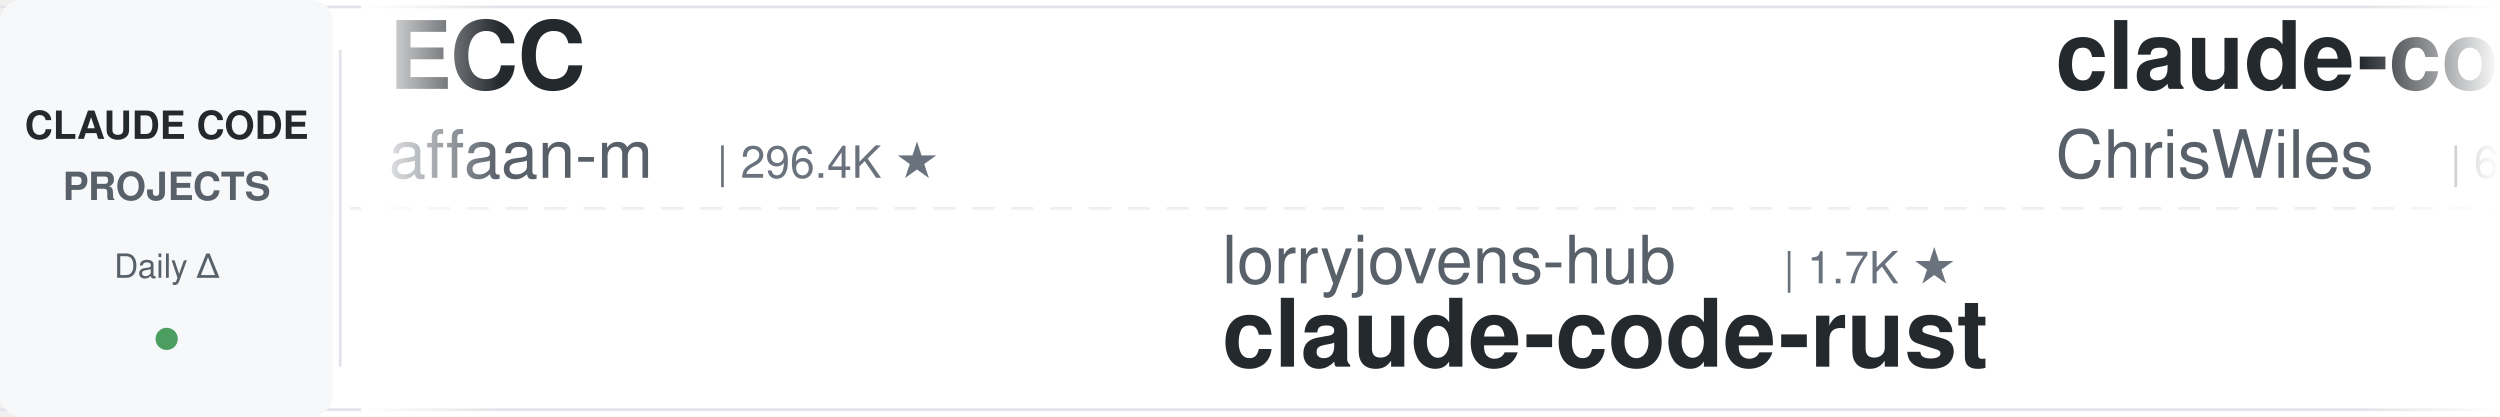
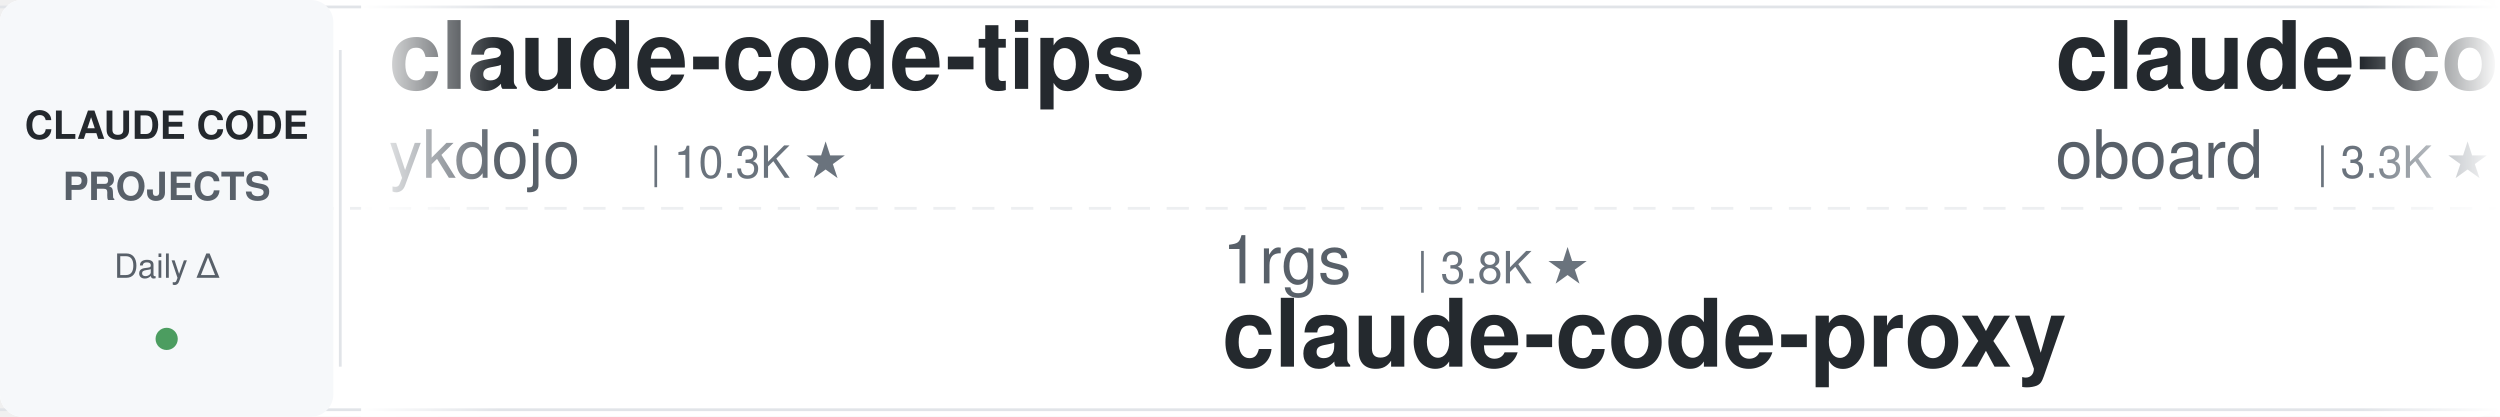
<svg xmlns="http://www.w3.org/2000/svg" width="900" height="150">
  <defs>
    <linearGradient id="leftFade" x1="0%" y1="0%" x2="100%" y2="0%">
      <stop offset="0%" style="stop-color:#ffffff;stop-opacity:1" />
      <stop offset="100%" style="stop-color:#ffffff;stop-opacity:0" />
    </linearGradient>
    <linearGradient id="rightFade" x1="0%" y1="0%" x2="100%" y2="0%">
      <stop offset="0%" style="stop-color:#ffffff;stop-opacity:0" />
      <stop offset="100%" style="stop-color:#ffffff;stop-opacity:1" />
    </linearGradient>
  </defs>
  <rect width="900" height="150" fill="#ffffff" rx="8" />
  <rect x="0" y="2" width="900" height="1" fill="#e1e4e8" />
  <rect x="0" y="147" width="900" height="1" fill="#e1e4e8" />
  <line x1="0" y1="75" x2="900" y2="75" stroke="#e1e4e8" stroke-width="1" stroke-dasharray="8 6" opacity="0.6" />
  <rect x="0" y="0" width="120" height="150" fill="#f6f8fa" rx="8" />
  <text x="60" y="50" font-family="-apple-system, BlinkMacSystemFont, 'Segoe UI', Helvetica, Arial, sans-serif" font-size="14" font-weight="600" fill="#24292e" text-anchor="middle">CLAUDE CODE</text>
  <text x="60" y="72" font-family="-apple-system, BlinkMacSystemFont, 'Segoe UI', Helvetica, Arial, sans-serif" font-size="14" font-weight="600" fill="#586069" text-anchor="middle">PROJECTS</text>
  <text x="60" y="100" font-family="-apple-system, BlinkMacSystemFont, 'Segoe UI', Helvetica, Arial, sans-serif" font-size="12" font-weight="500" fill="#586069" text-anchor="middle">Daily Δ</text>
  <circle cx="60" cy="122" r="4" fill="#22863a" opacity="0.8" />
  <rect x="122" y="18" width="1" height="114" fill="#e1e4e8" />
  <clipPath id="tickerClip">
    <rect x="130" y="0" width="770" height="150" />
  </clipPath>
  <g clip-path="url(#tickerClip)">
    <g id="tickerItems">
      <animateTransform attributeName="transform" attributeType="XML" type="translate" from="0 0" to="-3000 0" dur="54s" repeatCount="indefinite" />
      <g transform="translate(0, 0)">
-         <text x="140" y="32" font-family="-apple-system, BlinkMacSystemFont, 'Segoe UI', Helvetica, Arial, sans-serif" font-size="34" font-weight="600" fill="#24292e">ECC</text>
-         <text x="140" y="64" font-family="-apple-system, BlinkMacSystemFont, 'Segoe UI', Helvetica, Arial, sans-serif" font-size="24" font-weight="400" fill="#586069">affaan-m</text>
-         <text x="258" y="64" font-family="-apple-system, BlinkMacSystemFont, 'Segoe UI', Helvetica, Arial, sans-serif" font-size="16" font-weight="500" fill="#6a737d">| 296.4K ★</text>
+         <text x="140" y="32" font-family="-apple-system, BlinkMacSystemFont, 'Segoe UI', Helvetica, Arial, sans-serif" font-size="34" font-weight="600" fill="#24292e">claude-code-tips</text>
+         <text x="140" y="64" font-family="-apple-system, BlinkMacSystemFont, 'Segoe UI', Helvetica, Arial, sans-serif" font-size="24" font-weight="400" fill="#586069">ykdojo</text>
+         <text x="234" y="64" font-family="-apple-system, BlinkMacSystemFont, 'Segoe UI', Helvetica, Arial, sans-serif" font-size="16" font-weight="500" fill="#6a737d">| 10.3K ★</text>
      </g>
      <g transform="translate(300, 0)">
-         <text x="140" y="102" font-family="-apple-system, BlinkMacSystemFont, 'Segoe UI', Helvetica, Arial, sans-serif" font-size="24" font-weight="400" fill="#586069">lorryjovens-hub</text>
-         <text x="342" y="102" font-family="-apple-system, BlinkMacSystemFont, 'Segoe UI', Helvetica, Arial, sans-serif" font-size="16" font-weight="500" fill="#6a737d">| 1.7K ★</text>
-         <text x="140" y="132" font-family="-apple-system, BlinkMacSystemFont, 'Segoe UI', Helvetica, Arial, sans-serif" font-size="34" font-weight="600" fill="#24292e">claude-code-rust</text>
+         <text x="140" y="102" font-family="-apple-system, BlinkMacSystemFont, 'Segoe UI', Helvetica, Arial, sans-serif" font-size="24" font-weight="400" fill="#586069">1rgs</text>
+         <text x="210" y="102" font-family="-apple-system, BlinkMacSystemFont, 'Segoe UI', Helvetica, Arial, sans-serif" font-size="16" font-weight="500" fill="#6a737d">| 3.8K ★</text>
+         <text x="140" y="132" font-family="-apple-system, BlinkMacSystemFont, 'Segoe UI', Helvetica, Arial, sans-serif" font-size="34" font-weight="600" fill="#24292e">claude-code-proxy</text>
      </g>
      <g transform="translate(600, 0)">
-         <text x="140" y="32" font-family="-apple-system, BlinkMacSystemFont, 'Segoe UI', Helvetica, Arial, sans-serif" font-size="34" font-weight="600" fill="#24292e">claude-code-showcase</text>
-         <text x="140" y="64" font-family="-apple-system, BlinkMacSystemFont, 'Segoe UI', Helvetica, Arial, sans-serif" font-size="24" font-weight="400" fill="#586069">ChrisWiles</text>
-         <text x="282" y="64" font-family="-apple-system, BlinkMacSystemFont, 'Segoe UI', Helvetica, Arial, sans-serif" font-size="16" font-weight="500" fill="#6a737d">| 6.1K ★</text>
+         <text x="140" y="32" font-family="-apple-system, BlinkMacSystemFont, 'Segoe UI', Helvetica, Arial, sans-serif" font-size="34" font-weight="600" fill="#24292e">claude-code-rev</text>
+         <text x="140" y="64" font-family="-apple-system, BlinkMacSystemFont, 'Segoe UI', Helvetica, Arial, sans-serif" font-size="24" font-weight="400" fill="#586069">oboard</text>
+         <text x="234" y="64" font-family="-apple-system, BlinkMacSystemFont, 'Segoe UI', Helvetica, Arial, sans-serif" font-size="16" font-weight="500" fill="#6a737d">| 3.3K ★</text>
      </g>
      <g transform="translate(900, 0)">
-         <text x="140" y="102" font-family="-apple-system, BlinkMacSystemFont, 'Segoe UI', Helvetica, Arial, sans-serif" font-size="24" font-weight="400" fill="#586069">shanraisshan</text>
-         <text x="306" y="102" font-family="-apple-system, BlinkMacSystemFont, 'Segoe UI', Helvetica, Arial, sans-serif" font-size="16" font-weight="500" fill="#6a737d">| 68.5K ★</text>
-         <text x="140" y="132" font-family="-apple-system, BlinkMacSystemFont, 'Segoe UI', Helvetica, Arial, sans-serif" font-size="34" font-weight="600" fill="#24292e">claude-code-best-practic...</text>
+         <text x="140" y="102" font-family="-apple-system, BlinkMacSystemFont, 'Segoe UI', Helvetica, Arial, sans-serif" font-size="24" font-weight="400" fill="#586069">multica-ai</text>
+         <text x="282" y="102" font-family="-apple-system, BlinkMacSystemFont, 'Segoe UI', Helvetica, Arial, sans-serif" font-size="16" font-weight="500" fill="#6a737d">| 229.1K ★</text>
+         <text x="140" y="132" font-family="-apple-system, BlinkMacSystemFont, 'Segoe UI', Helvetica, Arial, sans-serif" font-size="34" font-weight="600" fill="#24292e">andrej-karpathy-skills</text>
      </g>
      <g transform="translate(1200, 0)">
-         <text x="140" y="32" font-family="-apple-system, BlinkMacSystemFont, 'Segoe UI', Helvetica, Arial, sans-serif" font-size="34" font-weight="600" fill="#24292e">awesome-claude-code</text>
-         <text x="140" y="64" font-family="-apple-system, BlinkMacSystemFont, 'Segoe UI', Helvetica, Arial, sans-serif" font-size="24" font-weight="400" fill="#586069">jqueryscript</text>
-         <text x="306" y="64" font-family="-apple-system, BlinkMacSystemFont, 'Segoe UI', Helvetica, Arial, sans-serif" font-size="16" font-weight="500" fill="#6a737d">| 544 ★</text>
+         <text x="140" y="32" font-family="-apple-system, BlinkMacSystemFont, 'Segoe UI', Helvetica, Arial, sans-serif" font-size="34" font-weight="600" fill="#24292e">my-claude-code-setup</text>
+         <text x="140" y="64" font-family="-apple-system, BlinkMacSystemFont, 'Segoe UI', Helvetica, Arial, sans-serif" font-size="24" font-weight="400" fill="#586069">centminmod</text>
+         <text x="282" y="64" font-family="-apple-system, BlinkMacSystemFont, 'Segoe UI', Helvetica, Arial, sans-serif" font-size="16" font-weight="500" fill="#6a737d">| 2.7K ★</text>
      </g>
      <g transform="translate(1500, 0)">
-         <text x="140" y="102" font-family="-apple-system, BlinkMacSystemFont, 'Segoe UI', Helvetica, Arial, sans-serif" font-size="24" font-weight="400" fill="#586069">https-deeplearning-ai</text>
-         <text x="414" y="102" font-family="-apple-system, BlinkMacSystemFont, 'Segoe UI', Helvetica, Arial, sans-serif" font-size="16" font-weight="500" fill="#6a737d">| 561 ★</text>
-         <text x="140" y="132" font-family="-apple-system, BlinkMacSystemFont, 'Segoe UI', Helvetica, Arial, sans-serif" font-size="34" font-weight="600" fill="#24292e">sc-claude-code-files</text>
+         <text x="140" y="102" font-family="-apple-system, BlinkMacSystemFont, 'Segoe UI', Helvetica, Arial, sans-serif" font-size="24" font-weight="400" fill="#586069">xu-xiang</text>
+         <text x="258" y="102" font-family="-apple-system, BlinkMacSystemFont, 'Segoe UI', Helvetica, Arial, sans-serif" font-size="16" font-weight="500" fill="#6a737d">| 2.0K ★</text>
+         <text x="140" y="132" font-family="-apple-system, BlinkMacSystemFont, 'Segoe UI', Helvetica, Arial, sans-serif" font-size="34" font-weight="600" fill="#24292e">everything-claude-code-z...</text>
      </g>
      <g transform="translate(1800, 0)">
+         <text x="140" y="32" font-family="-apple-system, BlinkMacSystemFont, 'Segoe UI', Helvetica, Arial, sans-serif" font-size="34" font-weight="600" fill="#24292e">claude-code-my-workflow</text>
+         <text x="140" y="64" font-family="-apple-system, BlinkMacSystemFont, 'Segoe UI', Helvetica, Arial, sans-serif" font-size="24" font-weight="400" fill="#586069">pedrohcgs</text>
+         <text x="270" y="64" font-family="-apple-system, BlinkMacSystemFont, 'Segoe UI', Helvetica, Arial, sans-serif" font-size="16" font-weight="500" fill="#6a737d">| 1.7K ★</text>
+       </g>
+       <g transform="translate(2100, 0)">
+         <text x="140" y="102" font-family="-apple-system, BlinkMacSystemFont, 'Segoe UI', Helvetica, Arial, sans-serif" font-size="24" font-weight="400" fill="#586069">Windy3f3f3f3f</text>
+         <text x="318" y="102" font-family="-apple-system, BlinkMacSystemFont, 'Segoe UI', Helvetica, Arial, sans-serif" font-size="16" font-weight="500" fill="#6a737d">| 3.8K ★</text>
+         <text x="140" y="132" font-family="-apple-system, BlinkMacSystemFont, 'Segoe UI', Helvetica, Arial, sans-serif" font-size="34" font-weight="600" fill="#24292e">how-claude-code-works</text>
+       </g>
+       <g transform="translate(2400, 0)">
        <text x="140" y="32" font-family="-apple-system, BlinkMacSystemFont, 'Segoe UI', Helvetica, Arial, sans-serif" font-size="34" font-weight="600" fill="#24292e">edmunds-claude-code</text>
        <text x="140" y="64" font-family="-apple-system, BlinkMacSystemFont, 'Segoe UI', Helvetica, Arial, sans-serif" font-size="24" font-weight="400" fill="#586069">edmund-io</text>
        <text x="270" y="64" font-family="-apple-system, BlinkMacSystemFont, 'Segoe UI', Helvetica, Arial, sans-serif" font-size="16" font-weight="500" fill="#6a737d">| 1.5K ★</text>
      </g>
-       <g transform="translate(2100, 0)">
-         <text x="140" y="102" font-family="-apple-system, BlinkMacSystemFont, 'Segoe UI', Helvetica, Arial, sans-serif" font-size="24" font-weight="400" fill="#586069">ding113</text>
-         <text x="246" y="102" font-family="-apple-system, BlinkMacSystemFont, 'Segoe UI', Helvetica, Arial, sans-serif" font-size="16" font-weight="500" fill="#6a737d">| 3.4K ★</text>
-         <text x="140" y="132" font-family="-apple-system, BlinkMacSystemFont, 'Segoe UI', Helvetica, Arial, sans-serif" font-size="34" font-weight="600" fill="#24292e">claude-code-hub</text>
-       </g>
-       <g transform="translate(2400, 0)">
-         <text x="140" y="32" font-family="-apple-system, BlinkMacSystemFont, 'Segoe UI', Helvetica, Arial, sans-serif" font-size="34" font-weight="600" fill="#24292e">claude_code_src</text>
-         <text x="140" y="64" font-family="-apple-system, BlinkMacSystemFont, 'Segoe UI', Helvetica, Arial, sans-serif" font-size="24" font-weight="400" fill="#586069">ponponon</text>
-         <text x="258" y="64" font-family="-apple-system, BlinkMacSystemFont, 'Segoe UI', Helvetica, Arial, sans-serif" font-size="16" font-weight="500" fill="#6a737d">| 2.3K ★</text>
-       </g>
      <g transform="translate(2700, 0)">
-         <text x="140" y="102" font-family="-apple-system, BlinkMacSystemFont, 'Segoe UI', Helvetica, Arial, sans-serif" font-size="24" font-weight="400" fill="#586069">multica-ai</text>
-         <text x="282" y="102" font-family="-apple-system, BlinkMacSystemFont, 'Segoe UI', Helvetica, Arial, sans-serif" font-size="16" font-weight="500" fill="#6a737d">| 229.0K ★</text>
-         <text x="140" y="132" font-family="-apple-system, BlinkMacSystemFont, 'Segoe UI', Helvetica, Arial, sans-serif" font-size="34" font-weight="600" fill="#24292e">andrej-karpathy-skills</text>
+         <text x="140" y="102" font-family="-apple-system, BlinkMacSystemFont, 'Segoe UI', Helvetica, Arial, sans-serif" font-size="24" font-weight="400" fill="#586069">jqueryscript</text>
+         <text x="306" y="102" font-family="-apple-system, BlinkMacSystemFont, 'Segoe UI', Helvetica, Arial, sans-serif" font-size="16" font-weight="500" fill="#6a737d">| 544 ★</text>
+         <text x="140" y="132" font-family="-apple-system, BlinkMacSystemFont, 'Segoe UI', Helvetica, Arial, sans-serif" font-size="34" font-weight="600" fill="#24292e">awesome-claude-code</text>
      </g>
      <g transform="translate(3000, 0)">
-         <text x="140" y="32" font-family="-apple-system, BlinkMacSystemFont, 'Segoe UI', Helvetica, Arial, sans-serif" font-size="34" font-weight="600" fill="#24292e">ECC</text>
-         <text x="140" y="64" font-family="-apple-system, BlinkMacSystemFont, 'Segoe UI', Helvetica, Arial, sans-serif" font-size="24" font-weight="400" fill="#586069">affaan-m</text>
-         <text x="258" y="64" font-family="-apple-system, BlinkMacSystemFont, 'Segoe UI', Helvetica, Arial, sans-serif" font-size="16" font-weight="500" fill="#6a737d">| 296.4K ★</text>
+         <text x="140" y="32" font-family="-apple-system, BlinkMacSystemFont, 'Segoe UI', Helvetica, Arial, sans-serif" font-size="34" font-weight="600" fill="#24292e">claude-code-tips</text>
+         <text x="140" y="64" font-family="-apple-system, BlinkMacSystemFont, 'Segoe UI', Helvetica, Arial, sans-serif" font-size="24" font-weight="400" fill="#586069">ykdojo</text>
+         <text x="234" y="64" font-family="-apple-system, BlinkMacSystemFont, 'Segoe UI', Helvetica, Arial, sans-serif" font-size="16" font-weight="500" fill="#6a737d">| 10.3K ★</text>
      </g>
      <g transform="translate(3300, 0)">
-         <text x="140" y="102" font-family="-apple-system, BlinkMacSystemFont, 'Segoe UI', Helvetica, Arial, sans-serif" font-size="24" font-weight="400" fill="#586069">lorryjovens-hub</text>
-         <text x="342" y="102" font-family="-apple-system, BlinkMacSystemFont, 'Segoe UI', Helvetica, Arial, sans-serif" font-size="16" font-weight="500" fill="#6a737d">| 1.7K ★</text>
-         <text x="140" y="132" font-family="-apple-system, BlinkMacSystemFont, 'Segoe UI', Helvetica, Arial, sans-serif" font-size="34" font-weight="600" fill="#24292e">claude-code-rust</text>
+         <text x="140" y="102" font-family="-apple-system, BlinkMacSystemFont, 'Segoe UI', Helvetica, Arial, sans-serif" font-size="24" font-weight="400" fill="#586069">1rgs</text>
+         <text x="210" y="102" font-family="-apple-system, BlinkMacSystemFont, 'Segoe UI', Helvetica, Arial, sans-serif" font-size="16" font-weight="500" fill="#6a737d">| 3.8K ★</text>
+         <text x="140" y="132" font-family="-apple-system, BlinkMacSystemFont, 'Segoe UI', Helvetica, Arial, sans-serif" font-size="34" font-weight="600" fill="#24292e">claude-code-proxy</text>
      </g>
      <g transform="translate(3600, 0)">
-         <text x="140" y="32" font-family="-apple-system, BlinkMacSystemFont, 'Segoe UI', Helvetica, Arial, sans-serif" font-size="34" font-weight="600" fill="#24292e">claude-code-showcase</text>
-         <text x="140" y="64" font-family="-apple-system, BlinkMacSystemFont, 'Segoe UI', Helvetica, Arial, sans-serif" font-size="24" font-weight="400" fill="#586069">ChrisWiles</text>
-         <text x="282" y="64" font-family="-apple-system, BlinkMacSystemFont, 'Segoe UI', Helvetica, Arial, sans-serif" font-size="16" font-weight="500" fill="#6a737d">| 6.1K ★</text>
+         <text x="140" y="32" font-family="-apple-system, BlinkMacSystemFont, 'Segoe UI', Helvetica, Arial, sans-serif" font-size="34" font-weight="600" fill="#24292e">claude-code-rev</text>
+         <text x="140" y="64" font-family="-apple-system, BlinkMacSystemFont, 'Segoe UI', Helvetica, Arial, sans-serif" font-size="24" font-weight="400" fill="#586069">oboard</text>
+         <text x="234" y="64" font-family="-apple-system, BlinkMacSystemFont, 'Segoe UI', Helvetica, Arial, sans-serif" font-size="16" font-weight="500" fill="#6a737d">| 3.3K ★</text>
      </g>
      <g transform="translate(3900, 0)">
-         <text x="140" y="102" font-family="-apple-system, BlinkMacSystemFont, 'Segoe UI', Helvetica, Arial, sans-serif" font-size="24" font-weight="400" fill="#586069">shanraisshan</text>
-         <text x="306" y="102" font-family="-apple-system, BlinkMacSystemFont, 'Segoe UI', Helvetica, Arial, sans-serif" font-size="16" font-weight="500" fill="#6a737d">| 68.5K ★</text>
-         <text x="140" y="132" font-family="-apple-system, BlinkMacSystemFont, 'Segoe UI', Helvetica, Arial, sans-serif" font-size="34" font-weight="600" fill="#24292e">claude-code-best-practic...</text>
+         <text x="140" y="102" font-family="-apple-system, BlinkMacSystemFont, 'Segoe UI', Helvetica, Arial, sans-serif" font-size="24" font-weight="400" fill="#586069">multica-ai</text>
+         <text x="282" y="102" font-family="-apple-system, BlinkMacSystemFont, 'Segoe UI', Helvetica, Arial, sans-serif" font-size="16" font-weight="500" fill="#6a737d">| 229.1K ★</text>
+         <text x="140" y="132" font-family="-apple-system, BlinkMacSystemFont, 'Segoe UI', Helvetica, Arial, sans-serif" font-size="34" font-weight="600" fill="#24292e">andrej-karpathy-skills</text>
      </g>
    </g>
  </g>
  <rect x="130" y="0" width="50" height="150" fill="url(#leftFade)" />
  <rect x="850" y="0" width="50" height="150" fill="url(#rightFade)" />
</svg>
